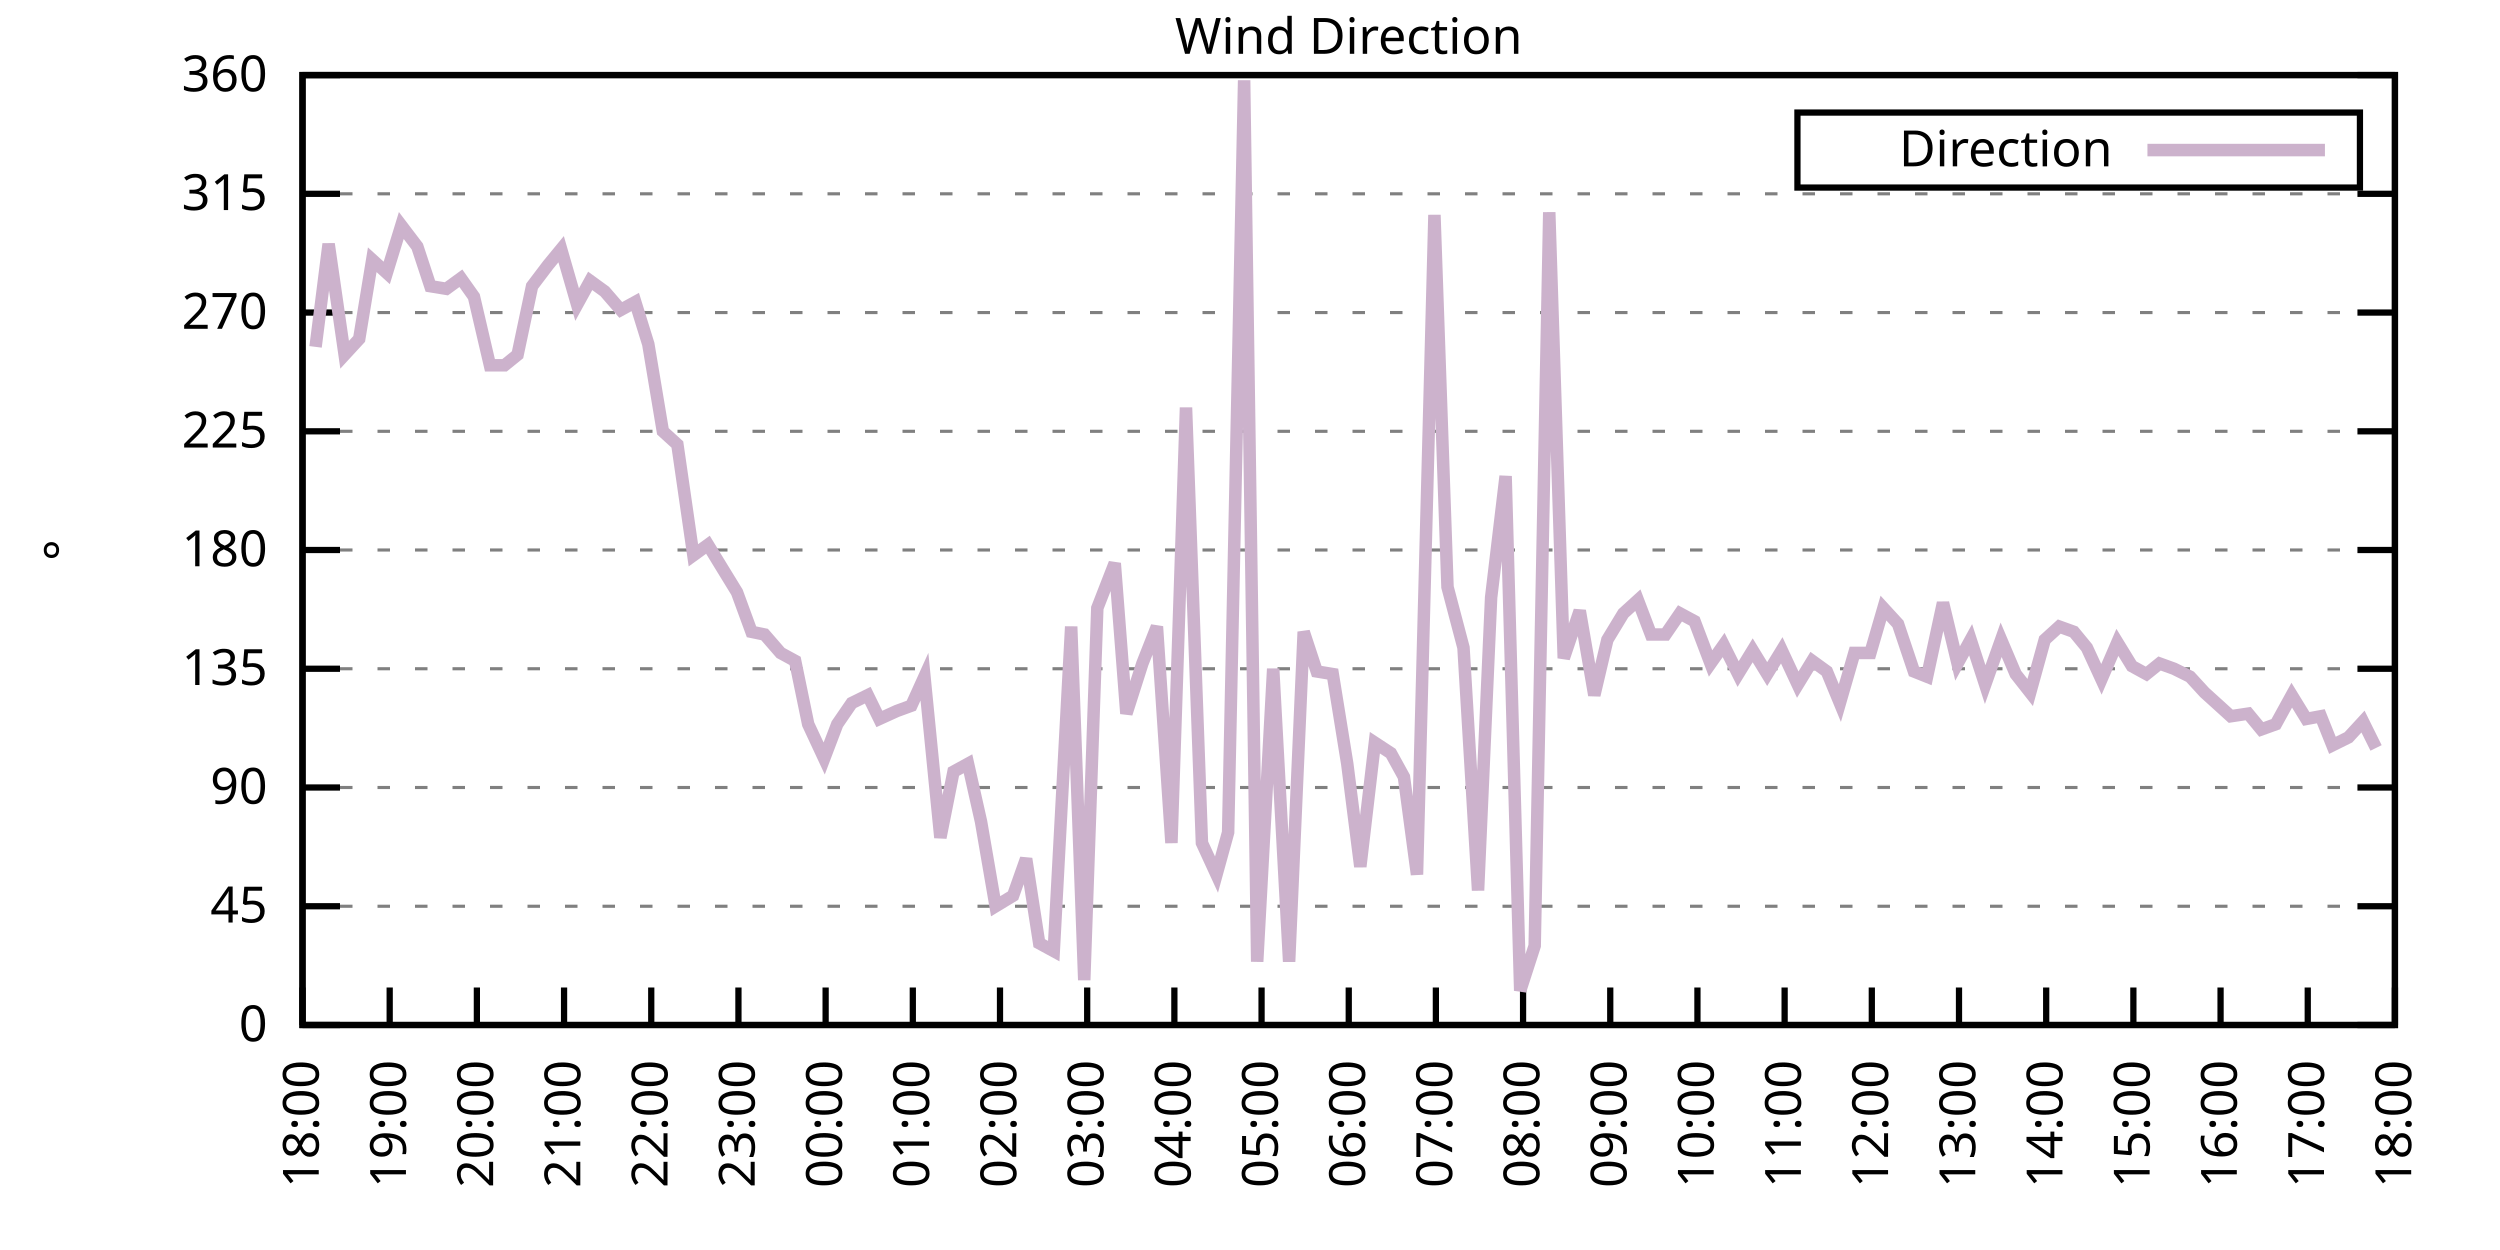
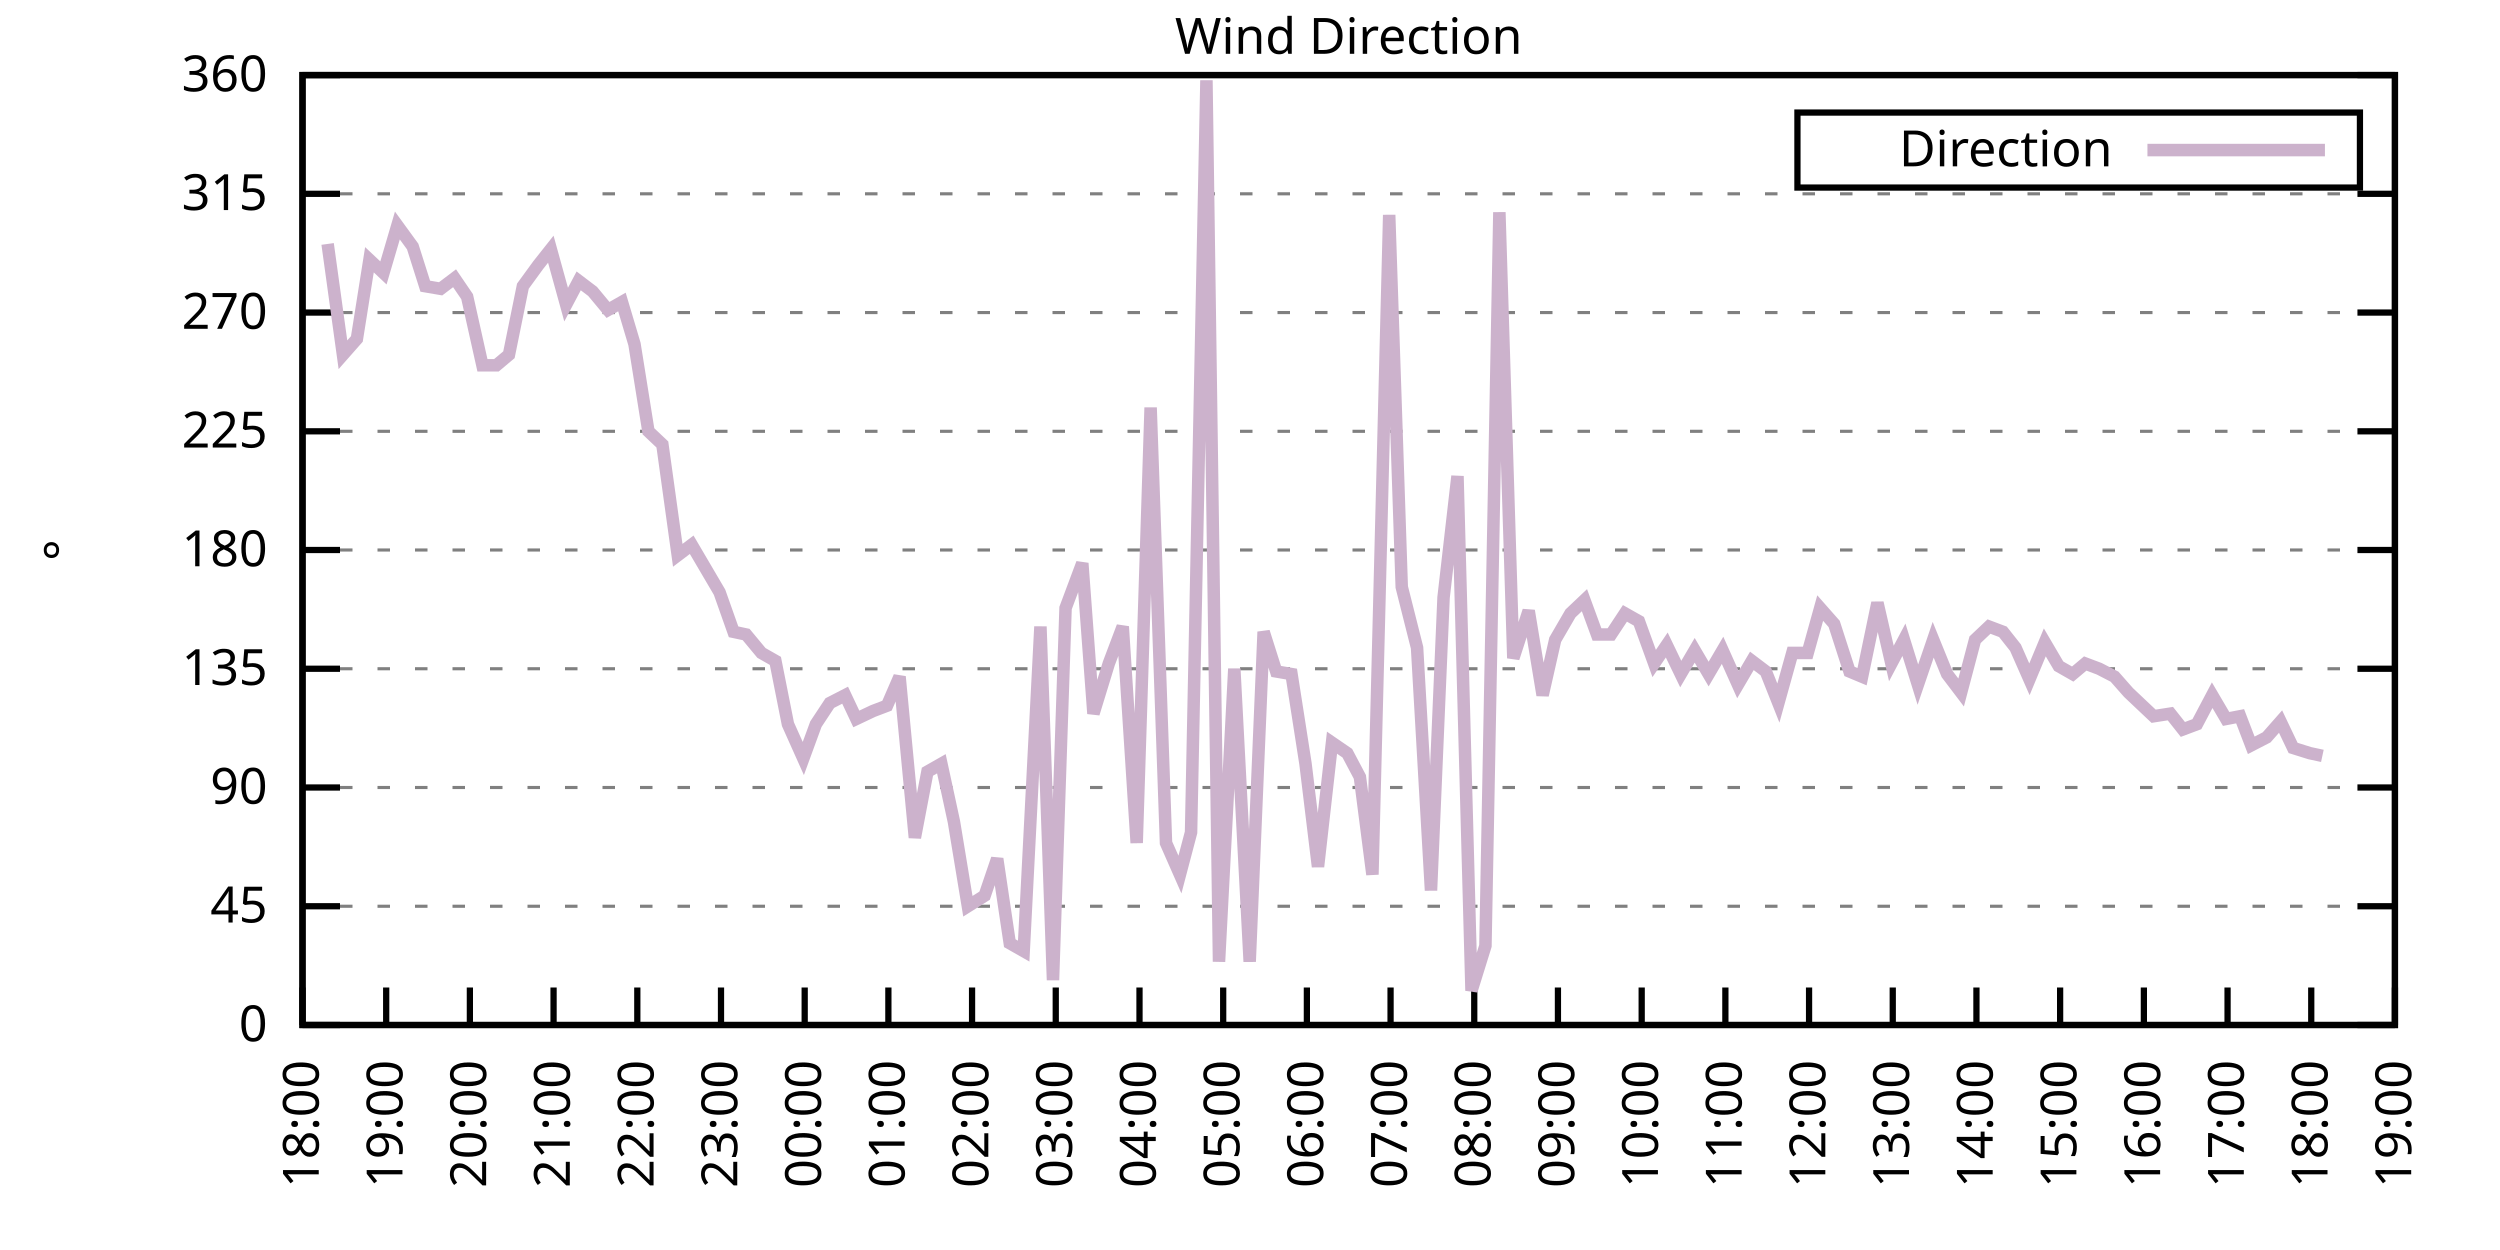
<svg xmlns="http://www.w3.org/2000/svg" xmlns:xlink="http://www.w3.org/1999/xlink" width="400" height="200" viewBox="0 0 400 200">
  <g id="gnuplot_canvas">
    <rect x="0" y="0" width="400" height="200" fill="none" />
    <defs>
      <circle id="gpDot" r="0.5" stroke-width="0.5" stroke="currentColor" />
      <path id="gpPt0" stroke-width="0.333" stroke="currentColor" d="M-1,0 h2 M0,-1 v2" />
      <path id="gpPt1" stroke-width="0.333" stroke="currentColor" d="M-1,-1 L1,1 M1,-1 L-1,1" />
      <path id="gpPt2" stroke-width="0.333" stroke="currentColor" d="M-1,0 L1,0 M0,-1 L0,1 M-1,-1 L1,1 M-1,1 L1,-1" />
      <rect id="gpPt3" stroke-width="0.333" stroke="currentColor" x="-1" y="-1" width="2" height="2" />
      <rect id="gpPt4" stroke-width="0.333" stroke="currentColor" fill="currentColor" x="-1" y="-1" width="2" height="2" />
      <circle id="gpPt5" stroke-width="0.333" stroke="currentColor" cx="0" cy="0" r="1" />
      <use xlink:href="#gpPt5" id="gpPt6" fill="currentColor" stroke="none" />
      <path id="gpPt7" stroke-width="0.333" stroke="currentColor" d="M0,-1.33 L-1.33,0.67 L1.33,0.67 z" />
      <use xlink:href="#gpPt7" id="gpPt8" fill="currentColor" stroke="none" />
      <use xlink:href="#gpPt7" id="gpPt9" stroke="currentColor" transform="rotate(180)" />
      <use xlink:href="#gpPt9" id="gpPt10" fill="currentColor" stroke="none" />
      <use xlink:href="#gpPt3" id="gpPt11" stroke="currentColor" transform="rotate(45)" />
      <use xlink:href="#gpPt11" id="gpPt12" fill="currentColor" stroke="none" />
      <path id="gpPt13" stroke-width="0.333" stroke="currentColor" d="M0,1.330 L1.265,0.411 L0.782,-1.067 L-0.782,-1.076 L-1.265,0.411 z" />
      <use xlink:href="#gpPt13" id="gpPt14" fill="currentColor" stroke="none" />
      <filter id="textbox" filterUnits="objectBoundingBox" x="0" y="0" height="1" width="1">
        <feFlood flood-color="white" flood-opacity="1" result="bgnd" />
        <feComposite in="SourceGraphic" in2="bgnd" operator="atop" />
      </filter>
      <filter id="greybox" filterUnits="objectBoundingBox" x="0" y="0" height="1" width="1">
        <feFlood flood-color="lightgrey" flood-opacity="1" result="grey" />
        <feComposite in="SourceGraphic" in2="grey" operator="atop" />
      </filter>
    </defs>
    <g fill="none" color="white" stroke="currentColor" stroke-width="1.00" stroke-linecap="butt" stroke-linejoin="miter">
</g>
    <g fill="none" color="black" stroke="currentColor" stroke-width="1.00" stroke-linecap="butt" stroke-linejoin="miter">
      <g stroke="none" shape-rendering="crispEdges">
        <polygon fill="rgb(255, 255, 255)" points="48.40,164.00 383.18,164.00 383.18,12.02 48.40,12.02 " />
      </g>
    </g>
    <g fill="none" color="black" stroke="currentColor" stroke-width="1.00" stroke-linecap="butt" stroke-linejoin="miter">
</g>
    <g fill="none" color="black" stroke="black" stroke-width="0.50" stroke-linecap="butt" stroke-linejoin="miter">
</g>
    <g fill="none" color="gray" stroke="currentColor" stroke-width="0.50" stroke-linecap="butt" stroke-linejoin="miter">
      <path stroke="gray" stroke-dasharray="2,4" class="gridline" d="M48.40,164.00 L383.19,164.00  " />
    </g>
    <g fill="none" color="gray" stroke="gray" stroke-width="1.00" stroke-linecap="butt" stroke-linejoin="miter">
</g>
    <g fill="none" color="black" stroke="currentColor" stroke-width="1.00" stroke-linecap="butt" stroke-linejoin="miter">
      <path stroke="black" d="M48.40,164.00 L54.40,164.00 M383.19,164.00 L377.19,164.00  " />
      <g transform="translate(42.80,166.60)" stroke="none" fill="black" font-family="Sans" font-size="8.00" text-anchor="end">
        <text>
          <tspan font-family="Sans"> 0</tspan>
        </text>
      </g>
    </g>
    <g fill="none" color="black" stroke="currentColor" stroke-width="1.00" stroke-linecap="butt" stroke-linejoin="miter">
</g>
    <g fill="none" color="black" stroke="black" stroke-width="0.50" stroke-linecap="butt" stroke-linejoin="miter">
</g>
    <g fill="none" color="gray" stroke="currentColor" stroke-width="0.50" stroke-linecap="butt" stroke-linejoin="miter">
      <path stroke="gray" stroke-dasharray="2,4" class="gridline" d="M48.40,145.00 L383.19,145.00  " />
    </g>
    <g fill="none" color="gray" stroke="gray" stroke-width="1.00" stroke-linecap="butt" stroke-linejoin="miter">
</g>
    <g fill="none" color="black" stroke="currentColor" stroke-width="1.00" stroke-linecap="butt" stroke-linejoin="miter">
      <path stroke="black" d="M48.40,145.00 L54.40,145.00 M383.19,145.00 L377.19,145.00  " />
      <g transform="translate(42.80,147.60)" stroke="none" fill="black" font-family="Sans" font-size="8.00" text-anchor="end">
        <text>
          <tspan font-family="Sans"> 45</tspan>
        </text>
      </g>
    </g>
    <g fill="none" color="black" stroke="currentColor" stroke-width="1.00" stroke-linecap="butt" stroke-linejoin="miter">
</g>
    <g fill="none" color="black" stroke="black" stroke-width="0.50" stroke-linecap="butt" stroke-linejoin="miter">
</g>
    <g fill="none" color="gray" stroke="currentColor" stroke-width="0.50" stroke-linecap="butt" stroke-linejoin="miter">
      <path stroke="gray" stroke-dasharray="2,4" class="gridline" d="M48.40,126.00 L383.19,126.00  " />
    </g>
    <g fill="none" color="gray" stroke="gray" stroke-width="1.00" stroke-linecap="butt" stroke-linejoin="miter">
</g>
    <g fill="none" color="black" stroke="currentColor" stroke-width="1.00" stroke-linecap="butt" stroke-linejoin="miter">
      <path stroke="black" d="M48.40,126.00 L54.40,126.00 M383.19,126.00 L377.19,126.00  " />
      <g transform="translate(42.80,128.60)" stroke="none" fill="black" font-family="Sans" font-size="8.00" text-anchor="end">
        <text>
          <tspan font-family="Sans"> 90</tspan>
        </text>
      </g>
    </g>
    <g fill="none" color="black" stroke="currentColor" stroke-width="1.00" stroke-linecap="butt" stroke-linejoin="miter">
</g>
    <g fill="none" color="black" stroke="black" stroke-width="0.50" stroke-linecap="butt" stroke-linejoin="miter">
</g>
    <g fill="none" color="gray" stroke="currentColor" stroke-width="0.50" stroke-linecap="butt" stroke-linejoin="miter">
      <path stroke="gray" stroke-dasharray="2,4" class="gridline" d="M48.40,107.00 L383.19,107.00  " />
    </g>
    <g fill="none" color="gray" stroke="gray" stroke-width="1.00" stroke-linecap="butt" stroke-linejoin="miter">
</g>
    <g fill="none" color="black" stroke="currentColor" stroke-width="1.00" stroke-linecap="butt" stroke-linejoin="miter">
      <path stroke="black" d="M48.40,107.00 L54.40,107.00 M383.19,107.00 L377.19,107.00  " />
      <g transform="translate(42.80,109.60)" stroke="none" fill="black" font-family="Sans" font-size="8.00" text-anchor="end">
        <text>
          <tspan font-family="Sans"> 135</tspan>
        </text>
      </g>
    </g>
    <g fill="none" color="black" stroke="currentColor" stroke-width="1.00" stroke-linecap="butt" stroke-linejoin="miter">
</g>
    <g fill="none" color="black" stroke="black" stroke-width="0.50" stroke-linecap="butt" stroke-linejoin="miter">
</g>
    <g fill="none" color="gray" stroke="currentColor" stroke-width="0.50" stroke-linecap="butt" stroke-linejoin="miter">
      <path stroke="gray" stroke-dasharray="2,4" class="gridline" d="M48.40,88.00 L383.19,88.00  " />
    </g>
    <g fill="none" color="gray" stroke="gray" stroke-width="1.00" stroke-linecap="butt" stroke-linejoin="miter">
</g>
    <g fill="none" color="black" stroke="currentColor" stroke-width="1.00" stroke-linecap="butt" stroke-linejoin="miter">
      <path stroke="black" d="M48.40,88.00 L54.40,88.00 M383.19,88.00 L377.19,88.00  " />
      <g transform="translate(42.80,90.60)" stroke="none" fill="black" font-family="Sans" font-size="8.00" text-anchor="end">
        <text>
          <tspan font-family="Sans"> 180</tspan>
        </text>
      </g>
    </g>
    <g fill="none" color="black" stroke="currentColor" stroke-width="1.00" stroke-linecap="butt" stroke-linejoin="miter">
</g>
    <g fill="none" color="black" stroke="black" stroke-width="0.50" stroke-linecap="butt" stroke-linejoin="miter">
</g>
    <g fill="none" color="gray" stroke="currentColor" stroke-width="0.50" stroke-linecap="butt" stroke-linejoin="miter">
      <path stroke="gray" stroke-dasharray="2,4" class="gridline" d="M48.40,69.01 L383.19,69.01  " />
    </g>
    <g fill="none" color="gray" stroke="gray" stroke-width="1.00" stroke-linecap="butt" stroke-linejoin="miter">
</g>
    <g fill="none" color="black" stroke="currentColor" stroke-width="1.00" stroke-linecap="butt" stroke-linejoin="miter">
      <path stroke="black" d="M48.40,69.01 L54.40,69.01 M383.19,69.01 L377.19,69.01  " />
      <g transform="translate(42.80,71.61)" stroke="none" fill="black" font-family="Sans" font-size="8.00" text-anchor="end">
        <text>
          <tspan font-family="Sans"> 225</tspan>
        </text>
      </g>
    </g>
    <g fill="none" color="black" stroke="currentColor" stroke-width="1.00" stroke-linecap="butt" stroke-linejoin="miter">
</g>
    <g fill="none" color="black" stroke="black" stroke-width="0.50" stroke-linecap="butt" stroke-linejoin="miter">
</g>
    <g fill="none" color="gray" stroke="currentColor" stroke-width="0.50" stroke-linecap="butt" stroke-linejoin="miter">
      <path stroke="gray" stroke-dasharray="2,4" class="gridline" d="M48.40,50.01 L383.19,50.01  " />
    </g>
    <g fill="none" color="gray" stroke="gray" stroke-width="1.00" stroke-linecap="butt" stroke-linejoin="miter">
</g>
    <g fill="none" color="black" stroke="currentColor" stroke-width="1.00" stroke-linecap="butt" stroke-linejoin="miter">
      <path stroke="black" d="M48.40,50.01 L54.40,50.01 M383.19,50.01 L377.19,50.01  " />
      <g transform="translate(42.80,52.61)" stroke="none" fill="black" font-family="Sans" font-size="8.00" text-anchor="end">
        <text>
          <tspan font-family="Sans"> 270</tspan>
        </text>
      </g>
    </g>
    <g fill="none" color="black" stroke="currentColor" stroke-width="1.00" stroke-linecap="butt" stroke-linejoin="miter">
</g>
    <g fill="none" color="black" stroke="black" stroke-width="0.50" stroke-linecap="butt" stroke-linejoin="miter">
</g>
    <g fill="none" color="gray" stroke="currentColor" stroke-width="0.50" stroke-linecap="butt" stroke-linejoin="miter">
      <path stroke="gray" stroke-dasharray="2,4" class="gridline" d="M48.40,31.01 L383.19,31.01  " />
    </g>
    <g fill="none" color="gray" stroke="gray" stroke-width="1.00" stroke-linecap="butt" stroke-linejoin="miter">
</g>
    <g fill="none" color="black" stroke="currentColor" stroke-width="1.00" stroke-linecap="butt" stroke-linejoin="miter">
      <path stroke="black" d="M48.40,31.01 L54.40,31.01 M383.19,31.01 L377.19,31.01  " />
      <g transform="translate(42.80,33.61)" stroke="none" fill="black" font-family="Sans" font-size="8.00" text-anchor="end">
        <text>
          <tspan font-family="Sans"> 315</tspan>
        </text>
      </g>
    </g>
    <g fill="none" color="black" stroke="currentColor" stroke-width="1.00" stroke-linecap="butt" stroke-linejoin="miter">
</g>
    <g fill="none" color="black" stroke="black" stroke-width="0.50" stroke-linecap="butt" stroke-linejoin="miter">
</g>
    <g fill="none" color="gray" stroke="currentColor" stroke-width="0.50" stroke-linecap="butt" stroke-linejoin="miter">
      <path stroke="gray" stroke-dasharray="2,4" class="gridline" d="M48.40,12.01 L383.19,12.01  " />
    </g>
    <g fill="none" color="gray" stroke="gray" stroke-width="1.00" stroke-linecap="butt" stroke-linejoin="miter">
</g>
    <g fill="none" color="black" stroke="currentColor" stroke-width="1.00" stroke-linecap="butt" stroke-linejoin="miter">
      <path stroke="black" d="M48.40,12.01 L54.40,12.01 M383.19,12.01 L377.19,12.01  " />
      <g transform="translate(42.80,14.61)" stroke="none" fill="black" font-family="Sans" font-size="8.00" text-anchor="end">
        <text>
          <tspan font-family="Sans"> 360</tspan>
        </text>
      </g>
    </g>
    <g fill="none" color="black" stroke="currentColor" stroke-width="1.00" stroke-linecap="butt" stroke-linejoin="miter">
      <path stroke="black" d="M48.40,164.00 L48.40,158.00  " />
      <g transform="translate(51.00,169.60) rotate(270.00)" stroke="none" fill="black" font-family="Sans" font-size="8.00" text-anchor="end">
        <text>
          <tspan font-family="Sans">18:00</tspan>
        </text>
      </g>
    </g>
    <g fill="none" color="black" stroke="currentColor" stroke-width="1.00" stroke-linecap="butt" stroke-linejoin="miter">
-       <path stroke="black" d="M62.35,164.00 L62.35,158.00  " />
-       <g transform="translate(64.95,169.60) rotate(270.00)" stroke="none" fill="black" font-family="Sans" font-size="8.00" text-anchor="end">
+       <path stroke="black" d="M61.79,164.00 L61.79,158.00  " />
+       <g transform="translate(64.39,169.60) rotate(270.00)" stroke="none" fill="black" font-family="Sans" font-size="8.00" text-anchor="end">
        <text>
          <tspan font-family="Sans">19:00</tspan>
        </text>
      </g>
    </g>
    <g fill="none" color="black" stroke="currentColor" stroke-width="1.00" stroke-linecap="butt" stroke-linejoin="miter">
-       <path stroke="black" d="M76.30,164.00 L76.30,158.00  " />
-       <g transform="translate(78.90,169.60) rotate(270.00)" stroke="none" fill="black" font-family="Sans" font-size="8.00" text-anchor="end">
+       <path stroke="black" d="M75.18,164.00 L75.18,158.00  " />
+       <g transform="translate(77.78,169.60) rotate(270.00)" stroke="none" fill="black" font-family="Sans" font-size="8.00" text-anchor="end">
        <text>
          <tspan font-family="Sans">20:00</tspan>
        </text>
      </g>
    </g>
    <g fill="none" color="black" stroke="currentColor" stroke-width="1.00" stroke-linecap="butt" stroke-linejoin="miter">
-       <path stroke="black" d="M90.25,164.00 L90.25,158.00  " />
-       <g transform="translate(92.85,169.60) rotate(270.00)" stroke="none" fill="black" font-family="Sans" font-size="8.00" text-anchor="end">
+       <path stroke="black" d="M88.57,164.00 L88.57,158.00  " />
+       <g transform="translate(91.17,169.60) rotate(270.00)" stroke="none" fill="black" font-family="Sans" font-size="8.00" text-anchor="end">
        <text>
          <tspan font-family="Sans">21:00</tspan>
        </text>
      </g>
    </g>
    <g fill="none" color="black" stroke="currentColor" stroke-width="1.00" stroke-linecap="butt" stroke-linejoin="miter">
-       <path stroke="black" d="M104.20,164.00 L104.20,158.00  " />
-       <g transform="translate(106.80,169.60) rotate(270.00)" stroke="none" fill="black" font-family="Sans" font-size="8.00" text-anchor="end">
+       <path stroke="black" d="M101.97,164.00 L101.97,158.00  " />
+       <g transform="translate(104.57,169.60) rotate(270.00)" stroke="none" fill="black" font-family="Sans" font-size="8.00" text-anchor="end">
        <text>
          <tspan font-family="Sans">22:00</tspan>
        </text>
      </g>
    </g>
    <g fill="none" color="black" stroke="currentColor" stroke-width="1.00" stroke-linecap="butt" stroke-linejoin="miter">
-       <path stroke="black" d="M118.15,164.00 L118.15,158.00  " />
-       <g transform="translate(120.75,169.60) rotate(270.00)" stroke="none" fill="black" font-family="Sans" font-size="8.00" text-anchor="end">
+       <path stroke="black" d="M115.36,164.00 L115.36,158.00  " />
+       <g transform="translate(117.96,169.60) rotate(270.00)" stroke="none" fill="black" font-family="Sans" font-size="8.00" text-anchor="end">
        <text>
          <tspan font-family="Sans">23:00</tspan>
        </text>
      </g>
    </g>
    <g fill="none" color="black" stroke="currentColor" stroke-width="1.00" stroke-linecap="butt" stroke-linejoin="miter">
-       <path stroke="black" d="M132.10,164.00 L132.10,158.00  " />
-       <g transform="translate(134.70,169.60) rotate(270.00)" stroke="none" fill="black" font-family="Sans" font-size="8.00" text-anchor="end">
+       <path stroke="black" d="M128.75,164.00 L128.75,158.00  " />
+       <g transform="translate(131.35,169.60) rotate(270.00)" stroke="none" fill="black" font-family="Sans" font-size="8.00" text-anchor="end">
        <text>
          <tspan font-family="Sans">00:00</tspan>
        </text>
      </g>
    </g>
    <g fill="none" color="black" stroke="currentColor" stroke-width="1.00" stroke-linecap="butt" stroke-linejoin="miter">
-       <path stroke="black" d="M146.05,164.00 L146.05,158.00  " />
-       <g transform="translate(148.65,169.60) rotate(270.00)" stroke="none" fill="black" font-family="Sans" font-size="8.00" text-anchor="end">
+       <path stroke="black" d="M142.14,164.00 L142.14,158.00  " />
+       <g transform="translate(144.74,169.60) rotate(270.00)" stroke="none" fill="black" font-family="Sans" font-size="8.00" text-anchor="end">
        <text>
          <tspan font-family="Sans">01:00</tspan>
        </text>
      </g>
    </g>
    <g fill="none" color="black" stroke="currentColor" stroke-width="1.00" stroke-linecap="butt" stroke-linejoin="miter">
-       <path stroke="black" d="M160.00,164.00 L160.00,158.00  " />
-       <g transform="translate(162.60,169.60) rotate(270.00)" stroke="none" fill="black" font-family="Sans" font-size="8.00" text-anchor="end">
+       <path stroke="black" d="M155.53,164.00 L155.53,158.00  " />
+       <g transform="translate(158.13,169.60) rotate(270.00)" stroke="none" fill="black" font-family="Sans" font-size="8.00" text-anchor="end">
        <text>
          <tspan font-family="Sans">02:00</tspan>
        </text>
      </g>
    </g>
    <g fill="none" color="black" stroke="currentColor" stroke-width="1.00" stroke-linecap="butt" stroke-linejoin="miter">
-       <path stroke="black" d="M173.95,164.00 L173.95,158.00  " />
-       <g transform="translate(176.55,169.60) rotate(270.00)" stroke="none" fill="black" font-family="Sans" font-size="8.00" text-anchor="end">
+       <path stroke="black" d="M168.92,164.00 L168.92,158.00  " />
+       <g transform="translate(171.52,169.60) rotate(270.00)" stroke="none" fill="black" font-family="Sans" font-size="8.00" text-anchor="end">
        <text>
          <tspan font-family="Sans">03:00</tspan>
        </text>
      </g>
    </g>
    <g fill="none" color="black" stroke="currentColor" stroke-width="1.00" stroke-linecap="butt" stroke-linejoin="miter">
-       <path stroke="black" d="M187.90,164.00 L187.90,158.00  " />
-       <g transform="translate(190.50,169.60) rotate(270.00)" stroke="none" fill="black" font-family="Sans" font-size="8.00" text-anchor="end">
+       <path stroke="black" d="M182.32,164.00 L182.32,158.00  " />
+       <g transform="translate(184.92,169.60) rotate(270.00)" stroke="none" fill="black" font-family="Sans" font-size="8.00" text-anchor="end">
        <text>
          <tspan font-family="Sans">04:00</tspan>
        </text>
      </g>
    </g>
    <g fill="none" color="black" stroke="currentColor" stroke-width="1.00" stroke-linecap="butt" stroke-linejoin="miter">
-       <path stroke="black" d="M201.85,164.00 L201.85,158.00  " />
-       <g transform="translate(204.45,169.60) rotate(270.00)" stroke="none" fill="black" font-family="Sans" font-size="8.00" text-anchor="end">
+       <path stroke="black" d="M195.71,164.00 L195.71,158.00  " />
+       <g transform="translate(198.31,169.60) rotate(270.00)" stroke="none" fill="black" font-family="Sans" font-size="8.00" text-anchor="end">
        <text>
          <tspan font-family="Sans">05:00</tspan>
        </text>
      </g>
    </g>
    <g fill="none" color="black" stroke="currentColor" stroke-width="1.00" stroke-linecap="butt" stroke-linejoin="miter">
-       <path stroke="black" d="M215.80,164.00 L215.80,158.00  " />
-       <g transform="translate(218.40,169.60) rotate(270.00)" stroke="none" fill="black" font-family="Sans" font-size="8.00" text-anchor="end">
+       <path stroke="black" d="M209.10,164.00 L209.10,158.00  " />
+       <g transform="translate(211.70,169.60) rotate(270.00)" stroke="none" fill="black" font-family="Sans" font-size="8.00" text-anchor="end">
        <text>
          <tspan font-family="Sans">06:00</tspan>
        </text>
      </g>
    </g>
    <g fill="none" color="black" stroke="currentColor" stroke-width="1.00" stroke-linecap="butt" stroke-linejoin="miter">
-       <path stroke="black" d="M229.74,164.00 L229.74,158.00  " />
-       <g transform="translate(232.34,169.60) rotate(270.00)" stroke="none" fill="black" font-family="Sans" font-size="8.00" text-anchor="end">
+       <path stroke="black" d="M222.49,164.00 L222.49,158.00  " />
+       <g transform="translate(225.09,169.60) rotate(270.00)" stroke="none" fill="black" font-family="Sans" font-size="8.00" text-anchor="end">
        <text>
          <tspan font-family="Sans">07:00</tspan>
        </text>
      </g>
    </g>
    <g fill="none" color="black" stroke="currentColor" stroke-width="1.00" stroke-linecap="butt" stroke-linejoin="miter">
-       <path stroke="black" d="M243.69,164.00 L243.69,158.00  " />
-       <g transform="translate(246.29,169.60) rotate(270.00)" stroke="none" fill="black" font-family="Sans" font-size="8.00" text-anchor="end">
+       <path stroke="black" d="M235.88,164.00 L235.88,158.00  " />
+       <g transform="translate(238.48,169.60) rotate(270.00)" stroke="none" fill="black" font-family="Sans" font-size="8.00" text-anchor="end">
        <text>
          <tspan font-family="Sans">08:00</tspan>
        </text>
      </g>
    </g>
    <g fill="none" color="black" stroke="currentColor" stroke-width="1.00" stroke-linecap="butt" stroke-linejoin="miter">
-       <path stroke="black" d="M257.64,164.00 L257.64,158.00  " />
-       <g transform="translate(260.24,169.60) rotate(270.00)" stroke="none" fill="black" font-family="Sans" font-size="8.00" text-anchor="end">
+       <path stroke="black" d="M249.27,164.00 L249.27,158.00  " />
+       <g transform="translate(251.87,169.60) rotate(270.00)" stroke="none" fill="black" font-family="Sans" font-size="8.00" text-anchor="end">
        <text>
          <tspan font-family="Sans">09:00</tspan>
        </text>
      </g>
    </g>
    <g fill="none" color="black" stroke="currentColor" stroke-width="1.00" stroke-linecap="butt" stroke-linejoin="miter">
-       <path stroke="black" d="M271.59,164.00 L271.59,158.00  " />
-       <g transform="translate(274.19,169.60) rotate(270.00)" stroke="none" fill="black" font-family="Sans" font-size="8.00" text-anchor="end">
+       <path stroke="black" d="M262.67,164.00 L262.67,158.00  " />
+       <g transform="translate(265.27,169.60) rotate(270.00)" stroke="none" fill="black" font-family="Sans" font-size="8.00" text-anchor="end">
        <text>
          <tspan font-family="Sans">10:00</tspan>
        </text>
      </g>
    </g>
    <g fill="none" color="black" stroke="currentColor" stroke-width="1.00" stroke-linecap="butt" stroke-linejoin="miter">
-       <path stroke="black" d="M285.54,164.00 L285.54,158.00  " />
-       <g transform="translate(288.14,169.60) rotate(270.00)" stroke="none" fill="black" font-family="Sans" font-size="8.00" text-anchor="end">
+       <path stroke="black" d="M276.06,164.00 L276.06,158.00  " />
+       <g transform="translate(278.66,169.60) rotate(270.00)" stroke="none" fill="black" font-family="Sans" font-size="8.00" text-anchor="end">
        <text>
          <tspan font-family="Sans">11:00</tspan>
        </text>
      </g>
    </g>
    <g fill="none" color="black" stroke="currentColor" stroke-width="1.00" stroke-linecap="butt" stroke-linejoin="miter">
-       <path stroke="black" d="M299.49,164.00 L299.49,158.00  " />
-       <g transform="translate(302.09,169.60) rotate(270.00)" stroke="none" fill="black" font-family="Sans" font-size="8.00" text-anchor="end">
+       <path stroke="black" d="M289.45,164.00 L289.45,158.00  " />
+       <g transform="translate(292.05,169.60) rotate(270.00)" stroke="none" fill="black" font-family="Sans" font-size="8.00" text-anchor="end">
        <text>
          <tspan font-family="Sans">12:00</tspan>
        </text>
      </g>
    </g>
    <g fill="none" color="black" stroke="currentColor" stroke-width="1.00" stroke-linecap="butt" stroke-linejoin="miter">
-       <path stroke="black" d="M313.44,164.00 L313.44,158.00  " />
-       <g transform="translate(316.04,169.60) rotate(270.00)" stroke="none" fill="black" font-family="Sans" font-size="8.00" text-anchor="end">
+       <path stroke="black" d="M302.84,164.00 L302.84,158.00  " />
+       <g transform="translate(305.44,169.60) rotate(270.00)" stroke="none" fill="black" font-family="Sans" font-size="8.00" text-anchor="end">
        <text>
          <tspan font-family="Sans">13:00</tspan>
        </text>
      </g>
    </g>
    <g fill="none" color="black" stroke="currentColor" stroke-width="1.00" stroke-linecap="butt" stroke-linejoin="miter">
-       <path stroke="black" d="M327.39,164.00 L327.39,158.00  " />
-       <g transform="translate(329.99,169.60) rotate(270.00)" stroke="none" fill="black" font-family="Sans" font-size="8.00" text-anchor="end">
+       <path stroke="black" d="M316.23,164.00 L316.23,158.00  " />
+       <g transform="translate(318.83,169.60) rotate(270.00)" stroke="none" fill="black" font-family="Sans" font-size="8.00" text-anchor="end">
        <text>
          <tspan font-family="Sans">14:00</tspan>
        </text>
      </g>
    </g>
    <g fill="none" color="black" stroke="currentColor" stroke-width="1.00" stroke-linecap="butt" stroke-linejoin="miter">
-       <path stroke="black" d="M341.34,164.00 L341.34,158.00  " />
-       <g transform="translate(343.94,169.60) rotate(270.00)" stroke="none" fill="black" font-family="Sans" font-size="8.00" text-anchor="end">
+       <path stroke="black" d="M329.62,164.00 L329.62,158.00  " />
+       <g transform="translate(332.22,169.60) rotate(270.00)" stroke="none" fill="black" font-family="Sans" font-size="8.00" text-anchor="end">
        <text>
          <tspan font-family="Sans">15:00</tspan>
        </text>
      </g>
    </g>
    <g fill="none" color="black" stroke="currentColor" stroke-width="1.00" stroke-linecap="butt" stroke-linejoin="miter">
-       <path stroke="black" d="M355.29,164.00 L355.29,158.00  " />
-       <g transform="translate(357.89,169.60) rotate(270.00)" stroke="none" fill="black" font-family="Sans" font-size="8.00" text-anchor="end">
+       <path stroke="black" d="M343.02,164.00 L343.02,158.00  " />
+       <g transform="translate(345.62,169.60) rotate(270.00)" stroke="none" fill="black" font-family="Sans" font-size="8.00" text-anchor="end">
        <text>
          <tspan font-family="Sans">16:00</tspan>
        </text>
      </g>
    </g>
    <g fill="none" color="black" stroke="currentColor" stroke-width="1.00" stroke-linecap="butt" stroke-linejoin="miter">
-       <path stroke="black" d="M369.24,164.00 L369.24,158.00  " />
-       <g transform="translate(371.84,169.60) rotate(270.00)" stroke="none" fill="black" font-family="Sans" font-size="8.00" text-anchor="end">
+       <path stroke="black" d="M356.41,164.00 L356.41,158.00  " />
+       <g transform="translate(359.01,169.60) rotate(270.00)" stroke="none" fill="black" font-family="Sans" font-size="8.00" text-anchor="end">
        <text>
          <tspan font-family="Sans">17:00</tspan>
+         </text>
+       </g>
+     </g>
+     <g fill="none" color="black" stroke="currentColor" stroke-width="1.00" stroke-linecap="butt" stroke-linejoin="miter">
+       <path stroke="black" d="M369.80,164.00 L369.80,158.00  " />
+       <g transform="translate(372.40,169.60) rotate(270.00)" stroke="none" fill="black" font-family="Sans" font-size="8.00" text-anchor="end">
+         <text>
+           <tspan font-family="Sans">18:00</tspan>
        </text>
      </g>
    </g>
    <g fill="none" color="black" stroke="currentColor" stroke-width="1.00" stroke-linecap="butt" stroke-linejoin="miter">
      <path stroke="black" d="M383.19,164.00 L383.19,158.00  " />
      <g transform="translate(385.79,169.60) rotate(270.00)" stroke="none" fill="black" font-family="Sans" font-size="8.00" text-anchor="end">
        <text>
-           <tspan font-family="Sans">18:00</tspan>
+           <tspan font-family="Sans">19:00</tspan>
        </text>
      </g>
    </g>
    <g fill="none" color="black" stroke="currentColor" stroke-width="1.00" stroke-linecap="butt" stroke-linejoin="miter">
</g>
    <g fill="none" color="black" stroke="currentColor" stroke-width="1.00" stroke-linecap="butt" stroke-linejoin="miter">
      <path stroke="black" d="M48.40,12.01 L48.40,164.00 L383.19,164.00 L383.19,12.01 L48.40,12.01 Z  " />
    </g>
    <g fill="none" color="black" stroke="currentColor" stroke-width="1.00" stroke-linecap="butt" stroke-linejoin="miter">
</g>
    <g fill="none" color="black" stroke="currentColor" stroke-width="1.00" stroke-linecap="butt" stroke-linejoin="miter">
      <path stroke="black" d="M287.59,30.01 L287.59,18.01 L377.59,18.01 L377.59,30.01 L287.59,30.01 Z  " />
    </g>
    <g id="Wind_direction_plot_1">
      <g fill="none" color="white" stroke="black" stroke-width="2.00" stroke-linecap="butt" stroke-linejoin="miter">
</g>
      <g fill="none" color="black" stroke="currentColor" stroke-width="2.00" stroke-linecap="butt" stroke-linejoin="miter">
        <g transform="translate(337.99,26.61)" stroke="none" fill="black" font-family="Sans" font-size="8.00" text-anchor="end">
          <text>
            <tspan font-family="Sans">Direction</tspan>
          </text>
        </g>
      </g>
      <g fill="none" color="black" stroke="currentColor" stroke-width="2.00" stroke-linecap="butt" stroke-linejoin="miter">
-         <path stroke="rgb(204, 178, 204)" d="M343.59,24.01 L371.99,24.01 M50.49,55.50 L52.58,39.03 L55.14,56.76 L57.47,54.23 L59.56,41.56 L61.88,43.67   L64.21,36.08 L66.77,39.45 L68.86,45.79 L71.42,46.21 L73.74,44.52 L75.83,47.47 L78.39,58.45 L80.72,58.45   L82.81,56.76 L85.13,45.79 L87.69,42.41 L89.78,39.87 L92.34,48.74 L94.43,44.94 L96.76,46.63 L99.32,49.59   L101.64,48.32 L103.73,55.07 L106.06,69.01 L108.38,71.12 L110.94,88.85 L113.27,87.16 L115.59,90.96 L117.92,94.76   L120.24,101.09 L122.33,101.52 L124.89,104.47 L127.22,105.74 L129.31,115.87 L131.87,121.36 L133.96,115.87 L136.28,112.49   L138.84,111.23 L140.70,115.03 L143.49,113.76 L145.81,112.91 L147.91,108.27 L150.46,134.02 L152.56,123.47 L154.88,122.20   L156.97,131.49 L159.30,145.00 L162.09,143.31 L164.18,137.40 L166.27,150.91 L168.60,152.18 L171.39,100.25 L173.48,156.82   L175.57,97.29 L178.36,90.12 L180.22,114.18 L182.78,106.16 L185.11,100.25 L187.43,134.87 L189.76,65.21 L192.31,134.87   L194.64,139.93 L196.50,133.18 L199.06,12.85 L201.15,153.87 L203.71,107.00 L206.26,153.87 L208.59,101.09 L210.68,107.43   L213.24,107.85 L215.56,122.20 L217.65,138.67 L219.98,118.83 L222.54,120.51 L224.63,124.31 L226.72,139.93 L229.51,34.39   L231.60,93.92 L234.16,103.63 L236.49,142.47 L238.58,95.60 L240.90,76.18 L243.23,158.51 L245.55,151.33 L247.88,33.96   L250.20,105.31 L252.76,97.72 L255.09,111.23 L257.18,102.36 L259.74,98.14 L262.06,96.03 L264.15,101.52 L266.48,101.52   L268.80,98.14 L271.13,99.40 L273.69,106.16 L275.78,103.20 L278.10,107.85 L280.43,104.05 L282.75,107.85 L285.08,104.05   L287.64,109.54 L289.96,105.74 L292.29,107.43 L294.38,112.49 L296.70,104.47 L299.26,104.47 L301.35,97.29 L303.68,99.83   L306.23,107.43 L308.33,108.27 L310.88,96.45 L313.21,106.16 L315.30,102.36 L317.63,109.54 L320.18,102.36 L322.51,107.85   L324.83,110.80 L327.16,102.36 L329.48,100.25 L331.81,101.09 L333.90,103.63 L336.23,108.69 L338.78,102.78 L341.11,106.58   L343.43,107.85 L345.53,106.16 L347.85,107.00 L350.41,108.27 L352.73,110.80 L355.06,112.91 L356.92,114.60 L359.71,114.18   L361.80,116.71 L364.13,115.87 L366.68,111.23 L369.01,115.03 L371.33,114.60 L373.19,119.25 L375.75,117.98 L378.08,115.45   L380.17,119.67  " />
+         <path stroke="rgb(204, 178, 204)" d="M343.59,24.01 L371.99,24.01 M52.42,39.03 L54.87,56.76 L57.10,54.23 L59.11,41.56 L61.35,43.67 L63.58,36.08   L66.03,39.45 L68.04,45.79 L70.50,46.21 L72.73,44.52 L74.74,47.47 L77.19,58.45 L79.42,58.45 L81.43,56.76   L83.66,45.79 L86.12,42.41 L88.13,39.87 L90.58,48.74 L92.59,44.94 L94.82,46.63 L97.28,49.59 L99.51,48.32   L101.52,55.07 L103.75,69.01 L105.98,71.12 L108.44,88.85 L110.67,87.16 L112.90,90.96 L115.13,94.76 L117.37,101.09   L119.38,101.52 L121.83,104.47 L124.06,105.74 L126.07,115.87 L128.53,121.36 L130.54,115.87 L132.77,112.49 L135.22,111.23   L137.01,115.03 L139.69,113.76 L141.92,112.91 L143.93,108.27 L146.38,134.02 L148.39,123.47 L150.62,122.20 L152.63,131.49   L154.86,145.00 L157.54,143.31 L159.55,137.40 L161.56,150.91 L163.79,152.18 L166.47,100.25 L168.48,156.82 L170.49,97.29   L173.17,90.12 L174.95,114.18 L177.41,106.16 L179.64,100.25 L181.87,134.87 L184.10,65.21 L186.56,134.87 L188.79,139.93   L190.57,133.18 L193.03,12.85 L195.04,153.87 L197.49,107.00 L199.95,153.87 L202.18,101.09 L204.19,107.43 L206.64,107.85   L208.88,122.20 L210.88,138.67 L213.12,118.83 L215.57,120.51 L217.58,124.31 L219.59,139.93 L222.27,34.39 L224.28,93.92   L226.73,103.63 L228.96,142.47 L230.97,95.60 L233.20,76.18 L235.44,158.51 L237.67,151.33 L239.90,33.96 L242.13,105.31   L244.59,97.72 L246.82,111.23 L248.83,102.36 L251.28,98.14 L253.51,96.03 L255.52,101.52 L257.76,101.52 L259.99,98.14   L262.22,99.40 L264.67,106.16 L266.68,103.20 L268.92,107.85 L271.15,104.05 L273.38,107.85 L275.61,104.05 L278.07,109.54   L280.30,105.74 L282.53,107.43 L284.54,112.49 L286.77,104.47 L289.23,104.47 L291.23,97.29 L293.47,99.83 L295.92,107.43   L297.93,108.27 L300.39,96.45 L302.62,106.16 L304.63,102.36 L306.86,109.54 L309.31,102.36 L311.54,107.85 L313.78,110.80   L316.01,102.36 L318.24,100.25 L320.47,101.09 L322.48,103.63 L324.71,108.69 L327.17,102.78 L329.40,106.58 L331.63,107.85   L333.64,106.16 L335.87,107.00 L338.33,108.27 L340.56,110.80 L342.79,112.91 L344.58,114.60 L347.26,114.18 L349.26,116.71   L351.50,115.87 L353.95,111.23 L356.18,115.03 L358.42,114.60 L360.20,119.25 L362.66,117.98 L364.89,115.45 L366.90,119.67   L369.58,120.51 L371.58,120.94  " />
      </g>
    </g>
    <g fill="none" color="black" stroke="currentColor" stroke-width="2.00" stroke-linecap="butt" stroke-linejoin="miter">
</g>
    <g fill="none" color="black" stroke="black" stroke-width="1.00" stroke-linecap="butt" stroke-linejoin="miter">
</g>
    <g fill="none" color="black" stroke="currentColor" stroke-width="1.00" stroke-linecap="butt" stroke-linejoin="miter">
      <path stroke="black" d="M48.40,12.01 L48.40,164.00 L383.19,164.00 L383.19,12.01 L48.40,12.01 Z  " />
      <g transform="translate(12.80,88.01) rotate(270.00)" stroke="none" fill="black" font-family="Sans" font-size="8.00" text-anchor="middle">
        <text>
          <tspan font-family="Sans">°</tspan>
        </text>
      </g>
    </g>
    <g fill="none" color="black" stroke="currentColor" stroke-width="1.00" stroke-linecap="butt" stroke-linejoin="miter">
</g>
    <g fill="none" color="black" stroke="currentColor" stroke-width="1.00" stroke-linecap="butt" stroke-linejoin="miter">
      <g transform="translate(215.79,8.61)" stroke="none" fill="black" font-family="Sans" font-size="8.00" text-anchor="middle">
        <text>
          <tspan font-family="Sans">Wind Direction</tspan>
        </text>
      </g>
    </g>
    <g fill="none" color="black" stroke="currentColor" stroke-width="1.00" stroke-linecap="butt" stroke-linejoin="miter">
</g>
  </g>
</svg>
